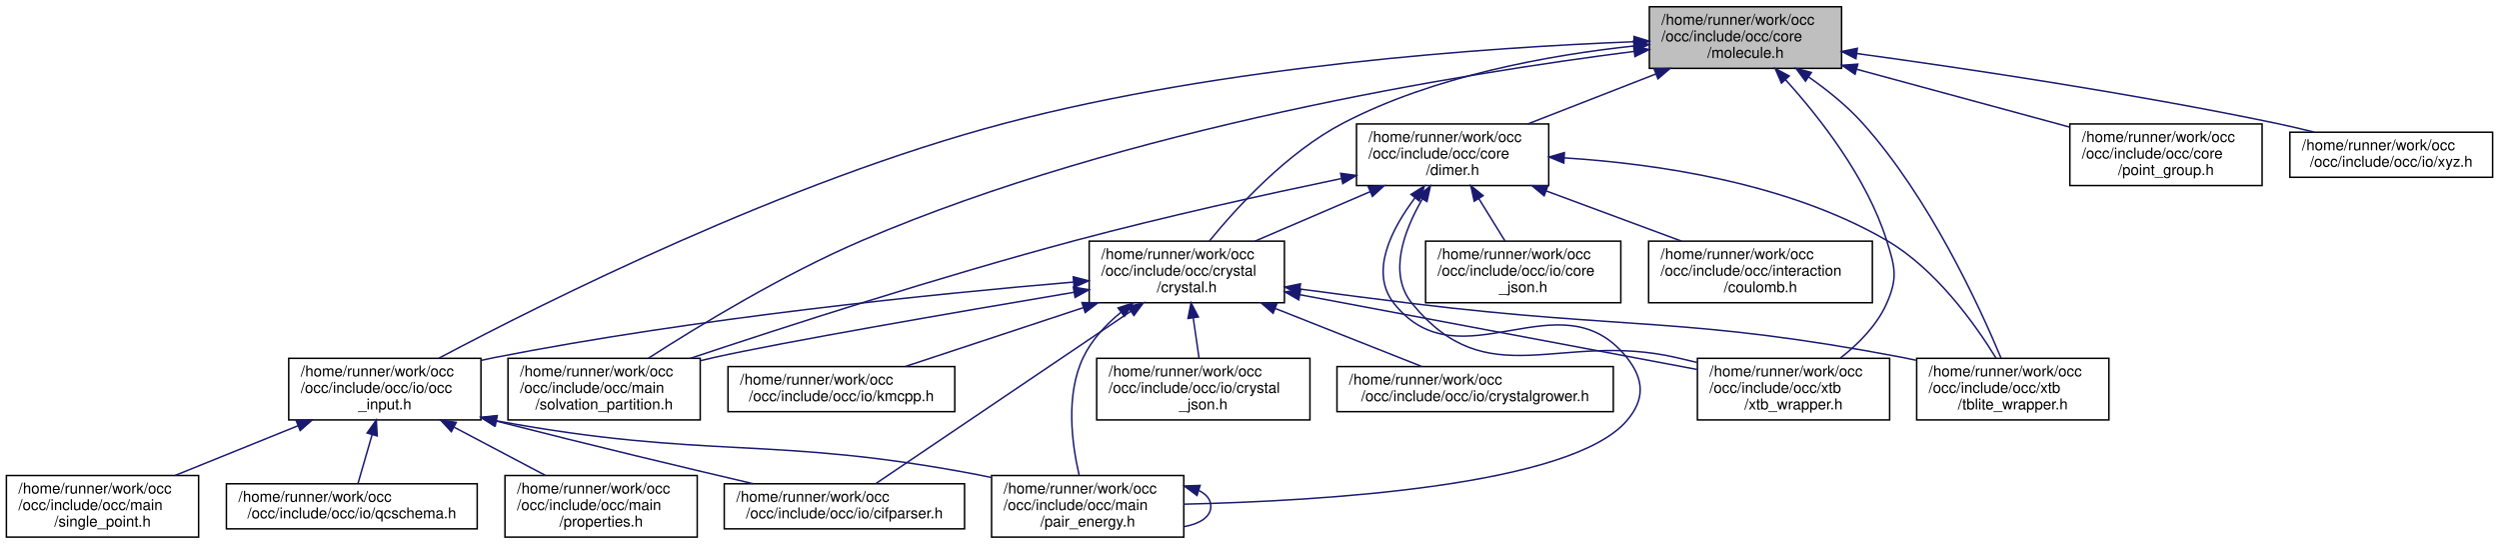
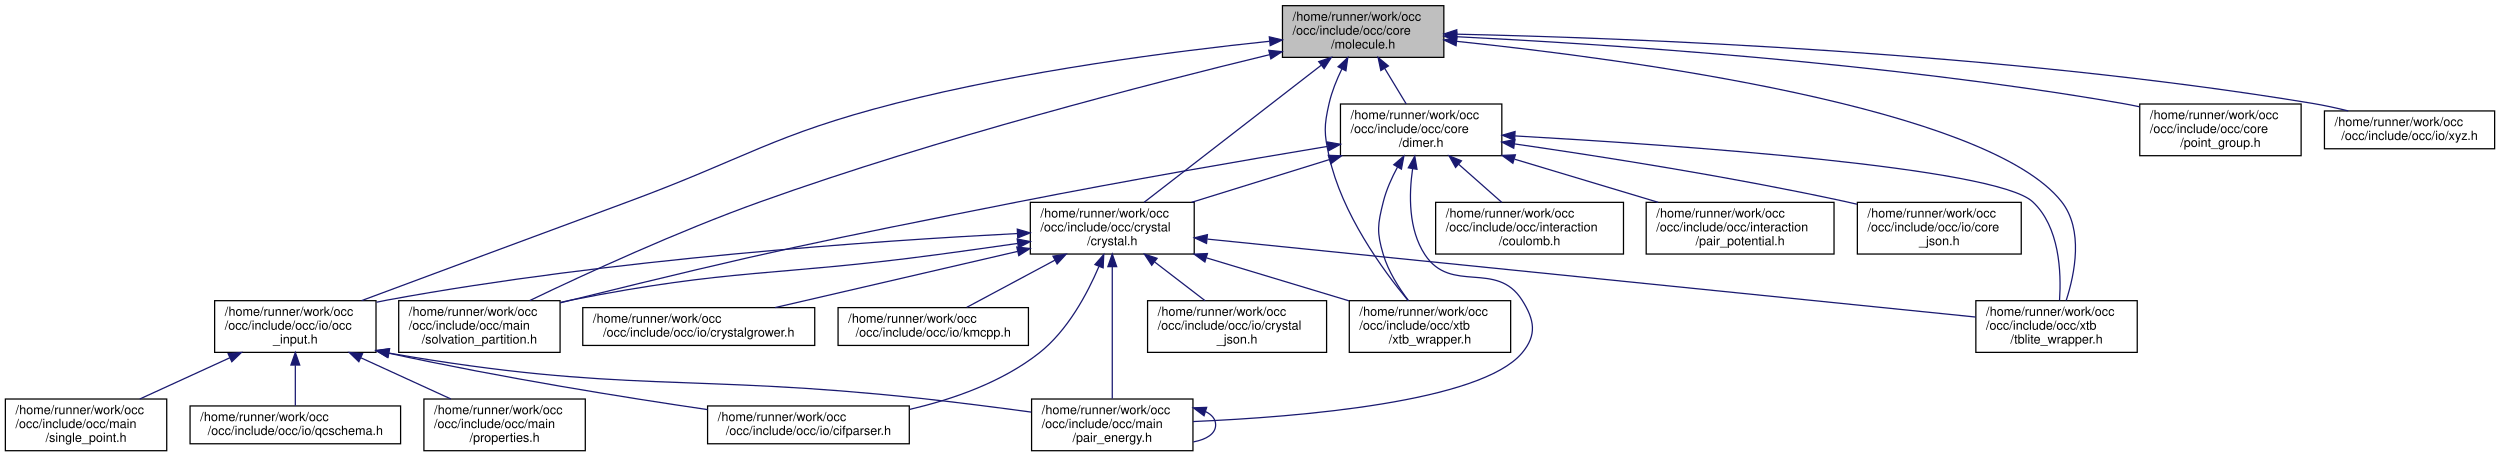
- <svg xmlns="http://www.w3.org/2000/svg" xmlns:xlink="http://www.w3.org/1999/xlink" width="1664pt" height="362pt" viewBox="0.00 0.00 1663.50 362.00">
+ <svg xmlns="http://www.w3.org/2000/svg" xmlns:xlink="http://www.w3.org/1999/xlink" width="1983pt" height="362pt" viewBox="0.00 0.00 1982.50 362.00">
  <g id="graph0" class="graph" transform="scale(1 1) rotate(0) translate(4 358)">
    <g id="node1" class="node">
      <g id="a_node1">
        <a xlink:title=" ">
-           <polygon fill="#bfbfbf" stroke="black" points="1094,-312.5 1094,-353.5 1222,-353.5 1222,-312.5 1094,-312.5" />
-           <text text-anchor="start" x="1102" y="-341.5" font-family="Helvetica,sans-Serif" font-size="10.00">/home/runner/work/occ</text>
-           <text text-anchor="start" x="1102" y="-330.5" font-family="Helvetica,sans-Serif" font-size="10.00">/occ/include/occ/core</text>
-           <text text-anchor="middle" x="1158" y="-319.5" font-family="Helvetica,sans-Serif" font-size="10.00">/molecule.h</text>
+           <polygon fill="#bfbfbf" stroke="black" points="1013,-312.5 1013,-353.5 1141,-353.5 1141,-312.5 1013,-312.5" />
+           <text text-anchor="start" x="1021" y="-341.5" font-family="Helvetica,sans-Serif" font-size="10.00">/home/runner/work/occ</text>
+           <text text-anchor="start" x="1021" y="-330.5" font-family="Helvetica,sans-Serif" font-size="10.00">/occ/include/occ/core</text>
+           <text text-anchor="middle" x="1077" y="-319.5" font-family="Helvetica,sans-Serif" font-size="10.00">/molecule.h</text>
        </a>
      </g>
    </g>
    <g id="node2" class="node">
      <g id="a_node2">
        <a xlink:href="dimer_8h.html" target="_top" xlink:title=" ">
-           <polygon fill="none" stroke="black" points="899,-234.5 899,-275.5 1027,-275.5 1027,-234.5 899,-234.5" />
-           <text text-anchor="start" x="907" y="-263.5" font-family="Helvetica,sans-Serif" font-size="10.00">/home/runner/work/occ</text>
-           <text text-anchor="start" x="907" y="-252.5" font-family="Helvetica,sans-Serif" font-size="10.00">/occ/include/occ/core</text>
-           <text text-anchor="middle" x="963" y="-241.5" font-family="Helvetica,sans-Serif" font-size="10.00">/dimer.h</text>
+           <polygon fill="none" stroke="black" points="1059,-234.5 1059,-275.5 1187,-275.5 1187,-234.5 1059,-234.5" />
+           <text text-anchor="start" x="1067" y="-263.5" font-family="Helvetica,sans-Serif" font-size="10.00">/home/runner/work/occ</text>
+           <text text-anchor="start" x="1067" y="-252.5" font-family="Helvetica,sans-Serif" font-size="10.00">/occ/include/occ/core</text>
+           <text text-anchor="middle" x="1123" y="-241.5" font-family="Helvetica,sans-Serif" font-size="10.00">/dimer.h</text>
        </a>
      </g>
    </g>
    <g id="edge1" class="edge">
-       <path fill="none" stroke="midnightblue" d="M1098.34,-308.75C1071.04,-298.11 1039.06,-285.65 1013.05,-275.51" />
-       <polygon fill="midnightblue" stroke="midnightblue" points="1097.19,-312.06 1107.78,-312.43 1099.74,-305.54 1097.19,-312.06" />
+       <path fill="none" stroke="midnightblue" d="M1094.09,-303.76C1099.79,-294.35 1105.99,-284.1 1111.19,-275.51" />
+       <polygon fill="midnightblue" stroke="midnightblue" points="1091.03,-302.06 1088.85,-312.43 1097.02,-305.69 1091.03,-302.06" />
    </g>
    <g id="node3" class="node">
      <g id="a_node3">
        <a xlink:href="crystal_8h.html" target="_top" xlink:title=" ">
-           <polygon fill="none" stroke="black" points="721,-156.5 721,-197.5 851,-197.5 851,-156.5 721,-156.5" />
-           <text text-anchor="start" x="729" y="-185.5" font-family="Helvetica,sans-Serif" font-size="10.00">/home/runner/work/occ</text>
-           <text text-anchor="start" x="729" y="-174.5" font-family="Helvetica,sans-Serif" font-size="10.00">/occ/include/occ/crystal</text>
-           <text text-anchor="middle" x="786" y="-163.5" font-family="Helvetica,sans-Serif" font-size="10.00">/crystal.h</text>
-         </a>
-       </g>
-     </g>
-     <g id="edge25" class="edge">
-       <path fill="none" stroke="midnightblue" d="M1083.61,-327.38C1027.68,-321.38 950.6,-307.61 890,-276 852.83,-256.61 819.41,-220.11 800.99,-197.54" />
-       <polygon fill="midnightblue" stroke="midnightblue" points="1083.49,-330.88 1093.79,-328.41 1084.2,-323.92 1083.49,-330.88" />
+           <polygon fill="none" stroke="black" points="813,-156.5 813,-197.5 943,-197.5 943,-156.5 813,-156.5" />
+           <text text-anchor="start" x="821" y="-185.5" font-family="Helvetica,sans-Serif" font-size="10.00">/home/runner/work/occ</text>
+           <text text-anchor="start" x="821" y="-174.5" font-family="Helvetica,sans-Serif" font-size="10.00">/occ/include/occ/crystal</text>
+           <text text-anchor="middle" x="878" y="-163.5" font-family="Helvetica,sans-Serif" font-size="10.00">/crystal.h</text>
+         </a>
+       </g>
+     </g>
+     <g id="edge26" class="edge">
+       <path fill="none" stroke="midnightblue" d="M1043.76,-306.28C1004.2,-275.66 939.01,-225.21 903.31,-197.59" />
+       <polygon fill="midnightblue" stroke="midnightblue" points="1041.75,-309.14 1051.8,-312.5 1046.03,-303.61 1041.75,-309.14" />
    </g>
    <g id="node8" class="node">
      <g id="a_node8">
        <a xlink:href="occ__input_8h.html" target="_top" xlink:title=" ">
-           <polygon fill="none" stroke="black" points="188,-78.5 188,-119.5 316,-119.5 316,-78.5 188,-78.5" />
-           <text text-anchor="start" x="196" y="-107.5" font-family="Helvetica,sans-Serif" font-size="10.00">/home/runner/work/occ</text>
-           <text text-anchor="start" x="196" y="-96.5" font-family="Helvetica,sans-Serif" font-size="10.00">/occ/include/occ/io/occ</text>
-           <text text-anchor="middle" x="252" y="-85.5" font-family="Helvetica,sans-Serif" font-size="10.00">_input.h</text>
-         </a>
-       </g>
-     </g>
-     <g id="edge26" class="edge">
-       <path fill="none" stroke="midnightblue" d="M1083.82,-330.24C986.26,-326.41 810.2,-314.31 665,-276 519.36,-237.57 358.26,-156.87 288.03,-119.61" />
-       <polygon fill="midnightblue" stroke="midnightblue" points="1083.76,-333.74 1093.88,-330.61 1084.02,-326.74 1083.76,-333.74" />
+           <polygon fill="none" stroke="black" points="166,-78.5 166,-119.5 294,-119.5 294,-78.5 166,-78.5" />
+           <text text-anchor="start" x="174" y="-107.5" font-family="Helvetica,sans-Serif" font-size="10.00">/home/runner/work/occ</text>
+           <text text-anchor="start" x="174" y="-96.5" font-family="Helvetica,sans-Serif" font-size="10.00">/occ/include/occ/io/occ</text>
+           <text text-anchor="middle" x="230" y="-85.5" font-family="Helvetica,sans-Serif" font-size="10.00">_input.h</text>
+         </a>
+       </g>
+     </g>
+     <g id="edge27" class="edge">
+       <path fill="none" stroke="midnightblue" d="M1002.51,-325.24C926.96,-317.34 807.09,-301.94 706,-276 608.75,-251.05 588.17,-232.8 494,-198 420.63,-170.88 335.85,-139.38 282.58,-119.57" />
+       <polygon fill="midnightblue" stroke="midnightblue" points="1002.56,-328.77 1012.87,-326.31 1003.28,-321.8 1002.56,-328.77" />
    </g>
    <g id="node13" class="node">
      <g id="a_node13">
        <a xlink:href="solvation__partition_8h.html" target="_top" xlink:title=" ">
-           <polygon fill="none" stroke="black" points="334,-78.5 334,-119.5 462,-119.5 462,-78.5 334,-78.5" />
-           <text text-anchor="start" x="342" y="-107.5" font-family="Helvetica,sans-Serif" font-size="10.00">/home/runner/work/occ</text>
-           <text text-anchor="start" x="342" y="-96.5" font-family="Helvetica,sans-Serif" font-size="10.00">/occ/include/occ/main</text>
-           <text text-anchor="middle" x="398" y="-85.5" font-family="Helvetica,sans-Serif" font-size="10.00">/solvation_partition.h</text>
-         </a>
-       </g>
-     </g>
-     <g id="edge28" class="edge">
-       <path fill="none" stroke="midnightblue" d="M1083.85,-323.78C969.69,-309.24 745.68,-273.14 570,-198 517.55,-175.57 460.8,-141.02 427.38,-119.5" />
-       <polygon fill="midnightblue" stroke="midnightblue" points="1083.53,-327.27 1093.89,-325.04 1084.4,-320.33 1083.53,-327.27" />
+           <polygon fill="none" stroke="black" points="312,-78.5 312,-119.5 440,-119.5 440,-78.5 312,-78.5" />
+           <text text-anchor="start" x="320" y="-107.5" font-family="Helvetica,sans-Serif" font-size="10.00">/home/runner/work/occ</text>
+           <text text-anchor="start" x="320" y="-96.5" font-family="Helvetica,sans-Serif" font-size="10.00">/occ/include/occ/main</text>
+           <text text-anchor="middle" x="376" y="-85.5" font-family="Helvetica,sans-Serif" font-size="10.00">/solvation_partition.h</text>
+         </a>
+       </g>
+     </g>
+     <g id="edge29" class="edge">
+       <path fill="none" stroke="midnightblue" d="M1002.92,-314.67C908.09,-291.71 739.29,-248.21 599,-198 533.5,-174.56 460.1,-140.78 416,-119.63" />
+       <polygon fill="midnightblue" stroke="midnightblue" points="1002.16,-318.09 1012.7,-317.03 1003.8,-311.29 1002.16,-318.09" />
    </g>
    <g id="node14" class="node">
      <g id="a_node14">
        <a xlink:href="tblite__wrapper_8h.html" target="_top" xlink:title=" ">
-           <polygon fill="none" stroke="black" points="1272,-78.5 1272,-119.5 1400,-119.5 1400,-78.5 1272,-78.5" />
-           <text text-anchor="start" x="1280" y="-107.5" font-family="Helvetica,sans-Serif" font-size="10.00">/home/runner/work/occ</text>
-           <text text-anchor="start" x="1280" y="-96.5" font-family="Helvetica,sans-Serif" font-size="10.00">/occ/include/occ/xtb</text>
-           <text text-anchor="middle" x="1336" y="-85.5" font-family="Helvetica,sans-Serif" font-size="10.00">/tblite_wrapper.h</text>
-         </a>
-       </g>
-     </g>
-     <g id="edge29" class="edge">
-       <path fill="none" stroke="midnightblue" d="M1200.14,-306.72C1212.61,-297.99 1225.68,-287.48 1236,-276 1280.41,-226.61 1313.75,-154.22 1328.16,-119.71" />
-       <polygon fill="midnightblue" stroke="midnightblue" points="1197.96,-303.96 1191.64,-312.47 1201.89,-309.76 1197.96,-303.96" />
+           <polygon fill="none" stroke="black" points="1563,-78.5 1563,-119.5 1691,-119.5 1691,-78.5 1563,-78.5" />
+           <text text-anchor="start" x="1571" y="-107.5" font-family="Helvetica,sans-Serif" font-size="10.00">/home/runner/work/occ</text>
+           <text text-anchor="start" x="1571" y="-96.5" font-family="Helvetica,sans-Serif" font-size="10.00">/occ/include/occ/xtb</text>
+           <text text-anchor="middle" x="1627" y="-85.5" font-family="Helvetica,sans-Serif" font-size="10.00">/tblite_wrapper.h</text>
+         </a>
+       </g>
+     </g>
+     <g id="edge30" class="edge">
+       <path fill="none" stroke="midnightblue" d="M1151.1,-325.21C1288,-310.97 1572.04,-272.92 1631,-198 1648.48,-175.79 1641.61,-141.18 1634.62,-119.58" />
+       <polygon fill="midnightblue" stroke="midnightblue" points="1150.69,-321.73 1141.1,-326.24 1151.4,-328.7 1150.69,-321.73" />
    </g>
    <g id="node15" class="node">
      <g id="a_node15">
        <a xlink:href="xtb__wrapper_8h.html" target="_top" xlink:title=" ">
-           <polygon fill="none" stroke="black" points="1126,-78.5 1126,-119.5 1254,-119.5 1254,-78.5 1126,-78.5" />
-           <text text-anchor="start" x="1134" y="-107.5" font-family="Helvetica,sans-Serif" font-size="10.00">/home/runner/work/occ</text>
-           <text text-anchor="start" x="1134" y="-96.5" font-family="Helvetica,sans-Serif" font-size="10.00">/occ/include/occ/xtb</text>
-           <text text-anchor="middle" x="1190" y="-85.5" font-family="Helvetica,sans-Serif" font-size="10.00">/xtb_wrapper.h</text>
-         </a>
-       </g>
-     </g>
-     <g id="edge30" class="edge">
-       <path fill="none" stroke="midnightblue" d="M1184.57,-305.04C1207.46,-279.78 1238.82,-239.75 1252,-198 1257.62,-180.2 1259.58,-173.06 1252,-156 1245.52,-141.42 1233.16,-129.03 1221.17,-119.64" />
-       <polygon fill="midnightblue" stroke="midnightblue" points="1181.99,-302.67 1177.77,-312.39 1187.13,-307.43 1181.99,-302.67" />
-     </g>
-     <g id="node18" class="node">
-       <g id="a_node18">
-         <a xlink:href="point__group_8h.html" target="_top" xlink:title=" ">
-           <polygon fill="none" stroke="black" points="1374,-234.5 1374,-275.5 1502,-275.5 1502,-234.5 1374,-234.5" />
-           <text text-anchor="start" x="1382" y="-263.5" font-family="Helvetica,sans-Serif" font-size="10.00">/home/runner/work/occ</text>
-           <text text-anchor="start" x="1382" y="-252.5" font-family="Helvetica,sans-Serif" font-size="10.00">/occ/include/occ/core</text>
-           <text text-anchor="middle" x="1438" y="-241.5" font-family="Helvetica,sans-Serif" font-size="10.00">/point_group.h</text>
-         </a>
-       </g>
-     </g>
-     <g id="edge24" class="edge">
-       <path fill="none" stroke="midnightblue" d="M1232.02,-311.91C1276.05,-299.96 1331.36,-284.95 1373.58,-273.49" />
-       <polygon fill="midnightblue" stroke="midnightblue" points="1230.97,-308.57 1222.24,-314.56 1232.81,-315.32 1230.97,-308.57" />
+           <polygon fill="none" stroke="black" points="1066,-78.5 1066,-119.5 1194,-119.5 1194,-78.5 1066,-78.5" />
+           <text text-anchor="start" x="1074" y="-107.5" font-family="Helvetica,sans-Serif" font-size="10.00">/home/runner/work/occ</text>
+           <text text-anchor="start" x="1074" y="-96.5" font-family="Helvetica,sans-Serif" font-size="10.00">/occ/include/occ/xtb</text>
+           <text text-anchor="middle" x="1130" y="-85.5" font-family="Helvetica,sans-Serif" font-size="10.00">/xtb_wrapper.h</text>
+         </a>
+       </g>
+     </g>
+     <g id="edge31" class="edge">
+       <path fill="none" stroke="midnightblue" d="M1060.1,-303.24C1055.96,-294.75 1052.11,-285.25 1050,-276 1045.84,-257.8 1046,-252.23 1050,-234 1059.94,-188.75 1092.29,-144.16 1112.69,-119.54" />
+       <polygon fill="midnightblue" stroke="midnightblue" points="1057.1,-305.07 1064.82,-312.33 1063.32,-301.84 1057.1,-305.07" />
    </g>
    <g id="node19" class="node">
      <g id="a_node19">
+         <a xlink:href="point__group_8h.html" target="_top" xlink:title=" ">
+           <polygon fill="none" stroke="black" points="1693,-234.5 1693,-275.5 1821,-275.5 1821,-234.5 1693,-234.5" />
+           <text text-anchor="start" x="1701" y="-263.5" font-family="Helvetica,sans-Serif" font-size="10.00">/home/runner/work/occ</text>
+           <text text-anchor="start" x="1701" y="-252.5" font-family="Helvetica,sans-Serif" font-size="10.00">/occ/include/occ/core</text>
+           <text text-anchor="middle" x="1757" y="-241.5" font-family="Helvetica,sans-Serif" font-size="10.00">/point_group.h</text>
+         </a>
+       </g>
+     </g>
+     <g id="edge25" class="edge">
+       <path fill="none" stroke="midnightblue" d="M1151.17,-328.88C1265.3,-323.23 1490.52,-308.72 1679,-276 1683.55,-275.21 1688.21,-274.29 1692.9,-273.29" />
+       <polygon fill="midnightblue" stroke="midnightblue" points="1150.97,-325.39 1141.15,-329.37 1151.31,-332.38 1150.97,-325.39" />
+     </g>
+     <g id="node20" class="node">
+       <g id="a_node20">
        <a xlink:href="xyz_8h.html" target="_top" xlink:title=" ">
-           <polygon fill="none" stroke="black" points="1520.5,-240 1520.5,-270 1655.5,-270 1655.5,-240 1520.5,-240" />
-           <text text-anchor="start" x="1528.5" y="-258" font-family="Helvetica,sans-Serif" font-size="10.00">/home/runner/work/occ</text>
-           <text text-anchor="middle" x="1588" y="-247" font-family="Helvetica,sans-Serif" font-size="10.00">/occ/include/occ/io/xyz.h</text>
-         </a>
-       </g>
-     </g>
-     <g id="edge27" class="edge">
-       <path fill="none" stroke="midnightblue" d="M1232.39,-322.33C1304.1,-312.51 1415.47,-295.93 1511,-276 1519.38,-274.25 1528.22,-272.18 1536.8,-270.04" />
-       <polygon fill="midnightblue" stroke="midnightblue" points="1231.55,-318.91 1222.11,-323.73 1232.49,-325.85 1231.55,-318.91" />
+           <polygon fill="none" stroke="black" points="1839.5,-240 1839.5,-270 1974.5,-270 1974.5,-240 1839.5,-240" />
+           <text text-anchor="start" x="1847.5" y="-258" font-family="Helvetica,sans-Serif" font-size="10.00">/home/runner/work/occ</text>
+           <text text-anchor="middle" x="1907" y="-247" font-family="Helvetica,sans-Serif" font-size="10.00">/occ/include/occ/io/xyz.h</text>
+         </a>
+       </g>
+     </g>
+     <g id="edge28" class="edge">
+       <path fill="none" stroke="midnightblue" d="M1151.46,-330.89C1287.23,-327.89 1583.74,-316.8 1830,-276 1839.27,-274.46 1849.04,-272.33 1858.4,-270.03" />
+       <polygon fill="midnightblue" stroke="midnightblue" points="1151.1,-327.4 1141.18,-331.11 1151.25,-334.39 1151.1,-327.4" />
    </g>
    <g id="edge2" class="edge">
-       <path fill="none" stroke="midnightblue" d="M908.2,-230.47C883.56,-219.89 854.84,-207.56 831.43,-197.51" />
-       <polygon fill="midnightblue" stroke="midnightblue" points="906.85,-233.7 917.42,-234.43 909.61,-227.27 906.85,-233.7" />
+       <path fill="none" stroke="midnightblue" d="M1050.28,-231.44C1015.51,-220.66 974.28,-207.87 940.88,-197.51" />
+       <polygon fill="midnightblue" stroke="midnightblue" points="1049.32,-234.81 1059.91,-234.43 1051.39,-228.12 1049.32,-234.81" />
    </g>
    <g id="node10" class="node">
      <g id="a_node10">
        <a xlink:href="pair__energy_8h.html" target="_top" xlink:title=" ">
-           <polygon fill="none" stroke="black" points="656,-0.5 656,-41.5 784,-41.5 784,-0.5 656,-0.5" />
-           <text text-anchor="start" x="664" y="-29.5" font-family="Helvetica,sans-Serif" font-size="10.00">/home/runner/work/occ</text>
-           <text text-anchor="start" x="664" y="-18.5" font-family="Helvetica,sans-Serif" font-size="10.00">/occ/include/occ/main</text>
-           <text text-anchor="middle" x="720" y="-7.5" font-family="Helvetica,sans-Serif" font-size="10.00">/pair_energy.h</text>
-         </a>
-       </g>
-     </g>
-     <g id="edge20" class="edge">
-       <path fill="none" stroke="midnightblue" d="M937.98,-226.34C922.15,-205.38 907.51,-176.76 924,-156 967.99,-100.62 1035.01,-175.38 1079,-120 1090.61,-105.38 1091.14,-92.18 1079,-78 1041.77,-34.51 876.88,-24.54 784.06,-22.42" />
-       <polygon fill="midnightblue" stroke="midnightblue" points="935.3,-228.6 944.27,-234.24 940.78,-224.24 935.3,-228.6" />
+           <polygon fill="none" stroke="black" points="814,-0.5 814,-41.5 942,-41.5 942,-0.5 814,-0.5" />
+           <text text-anchor="start" x="822" y="-29.5" font-family="Helvetica,sans-Serif" font-size="10.00">/home/runner/work/occ</text>
+           <text text-anchor="start" x="822" y="-18.5" font-family="Helvetica,sans-Serif" font-size="10.00">/occ/include/occ/main</text>
+           <text text-anchor="middle" x="878" y="-7.5" font-family="Helvetica,sans-Serif" font-size="10.00">/pair_energy.h</text>
+         </a>
+       </g>
    </g>
    <g id="edge21" class="edge">
-       <path fill="none" stroke="midnightblue" d="M889.14,-239.21C838.93,-228.74 771.14,-213.8 712,-198 621.52,-173.83 518.1,-140.41 455.45,-119.51" />
-       <polygon fill="midnightblue" stroke="midnightblue" points="888.44,-242.63 898.94,-241.24 889.86,-235.78 888.44,-242.63" />
+       <path fill="none" stroke="midnightblue" d="M1116.24,-224.26C1113.23,-203.47 1112.87,-175.95 1126,-156 1146.77,-124.44 1182.72,-151.87 1203,-120 1213.02,-104.25 1215.03,-92.28 1203,-78 1170.31,-39.19 1027.08,-27.28 942.06,-23.62" />
+       <polygon fill="midnightblue" stroke="midnightblue" points="1112.8,-224.9 1117.94,-234.16 1119.7,-223.71 1112.8,-224.9" />
    </g>
    <g id="edge22" class="edge">
-       <path fill="none" stroke="midnightblue" d="M1037.23,-252.93C1098.57,-249.05 1185.98,-236.4 1252,-198 1284.74,-178.96 1310.86,-142.35 1324.83,-119.67" />
-       <polygon fill="midnightblue" stroke="midnightblue" points="1037.02,-249.43 1027.23,-253.5 1037.42,-256.42 1037.02,-249.43" />
+       <path fill="none" stroke="midnightblue" d="M1048.88,-241.91C984.12,-231.12 887.65,-214.52 804,-198 645.52,-166.69 605.84,-158.69 449,-120 446.07,-119.28 443.07,-118.52 440.05,-117.75" />
+       <polygon fill="midnightblue" stroke="midnightblue" points="1048.56,-245.4 1059,-243.59 1049.71,-238.49 1048.56,-245.4" />
    </g>
    <g id="edge23" class="edge">
-       <path fill="none" stroke="midnightblue" d="M942.89,-225.61C930.54,-204.38 919.89,-175.74 936,-156 986.48,-94.14 1034.2,-137.92 1112,-120 1116.5,-118.96 1121.13,-117.86 1125.79,-116.73" />
-       <polygon fill="midnightblue" stroke="midnightblue" points="939.97,-227.55 948.21,-234.21 945.92,-223.86 939.97,-227.55" />
+       <path fill="none" stroke="midnightblue" d="M1197.49,-250.19C1325.99,-242.93 1578.48,-225.34 1608,-198 1629.36,-178.22 1630.87,-142.19 1629.38,-119.77" />
+       <polygon fill="midnightblue" stroke="midnightblue" points="1197.11,-246.71 1187.33,-250.76 1197.5,-253.7 1197.11,-246.71" />
+     </g>
+     <g id="edge24" class="edge">
+       <path fill="none" stroke="midnightblue" d="M1104.27,-225.5C1099.66,-217 1095.37,-207.43 1093,-198 1088.46,-179.89 1087.63,-173.88 1093,-156 1096.99,-142.72 1105.27,-129.69 1112.98,-119.54" />
+       <polygon fill="midnightblue" stroke="midnightblue" points="1101.29,-227.34 1109.32,-234.25 1107.35,-223.84 1101.29,-227.34" />
    </g>
    <g id="node16" class="node">
      <g id="a_node16">
        <a xlink:href="coulomb_8h.html" target="_top" xlink:title=" ">
-           <polygon fill="none" stroke="black" points="1093.5,-156.5 1093.5,-197.5 1242.5,-197.5 1242.5,-156.5 1093.5,-156.5" />
-           <text text-anchor="start" x="1101.5" y="-185.5" font-family="Helvetica,sans-Serif" font-size="10.00">/home/runner/work/occ</text>
-           <text text-anchor="start" x="1101.5" y="-174.5" font-family="Helvetica,sans-Serif" font-size="10.00">/occ/include/occ/interaction</text>
-           <text text-anchor="middle" x="1168" y="-163.5" font-family="Helvetica,sans-Serif" font-size="10.00">/coulomb.h</text>
+           <polygon fill="none" stroke="black" points="1134.5,-156.5 1134.5,-197.5 1283.5,-197.5 1283.5,-156.5 1134.5,-156.5" />
+           <text text-anchor="start" x="1142.5" y="-185.5" font-family="Helvetica,sans-Serif" font-size="10.00">/home/runner/work/occ</text>
+           <text text-anchor="start" x="1142.5" y="-174.5" font-family="Helvetica,sans-Serif" font-size="10.00">/occ/include/occ/interaction</text>
+           <text text-anchor="middle" x="1209" y="-163.5" font-family="Helvetica,sans-Serif" font-size="10.00">/coulomb.h</text>
        </a>
      </g>
    </g>
    <g id="edge18" class="edge">
-       <path fill="none" stroke="midnightblue" d="M1025.34,-230.89C1054.12,-220.22 1087.91,-207.69 1115.39,-197.51" />
-       <polygon fill="midnightblue" stroke="midnightblue" points="1023.95,-227.67 1015.79,-234.43 1026.39,-234.23 1023.95,-227.67" />
+       <path fill="none" stroke="midnightblue" d="M1152.67,-227.78C1163.91,-217.84 1176.51,-206.72 1186.93,-197.51" />
+       <polygon fill="midnightblue" stroke="midnightblue" points="1150.32,-225.18 1145.15,-234.43 1154.96,-230.43 1150.32,-225.18" />
    </g>
    <g id="node17" class="node">
      <g id="a_node17">
+         <a xlink:href="pair__potential_8h.html" target="_top" xlink:title=" ">
+           <polygon fill="none" stroke="black" points="1301.5,-156.5 1301.5,-197.5 1450.5,-197.5 1450.5,-156.5 1301.5,-156.5" />
+           <text text-anchor="start" x="1309.5" y="-185.5" font-family="Helvetica,sans-Serif" font-size="10.00">/home/runner/work/occ</text>
+           <text text-anchor="start" x="1309.5" y="-174.5" font-family="Helvetica,sans-Serif" font-size="10.00">/occ/include/occ/interaction</text>
+           <text text-anchor="middle" x="1376" y="-163.5" font-family="Helvetica,sans-Serif" font-size="10.00">/pair_potential.h</text>
+         </a>
+       </g>
+     </g>
+     <g id="edge19" class="edge">
+       <path fill="none" stroke="midnightblue" d="M1197.15,-231.72C1233.24,-220.88 1276.23,-207.97 1311.02,-197.52" />
+       <polygon fill="midnightblue" stroke="midnightblue" points="1195.74,-228.49 1187.17,-234.72 1197.75,-235.2 1195.74,-228.49" />
+     </g>
+     <g id="node18" class="node">
+       <g id="a_node18">
        <a xlink:href="core__json_8h.html" target="_top" xlink:title=" ">
-           <polygon fill="none" stroke="black" points="945,-156.5 945,-197.5 1075,-197.5 1075,-156.5 945,-156.5" />
-           <text text-anchor="start" x="953" y="-185.5" font-family="Helvetica,sans-Serif" font-size="10.00">/home/runner/work/occ</text>
-           <text text-anchor="start" x="953" y="-174.5" font-family="Helvetica,sans-Serif" font-size="10.00">/occ/include/occ/io/core</text>
-           <text text-anchor="middle" x="1010" y="-163.5" font-family="Helvetica,sans-Serif" font-size="10.00">_json.h</text>
-         </a>
-       </g>
-     </g>
-     <g id="edge19" class="edge">
-       <path fill="none" stroke="midnightblue" d="M980.47,-225.76C986.28,-216.35 992.62,-206.1 997.94,-197.51" />
-       <polygon fill="midnightblue" stroke="midnightblue" points="977.39,-224.08 975.1,-234.43 983.34,-227.76 977.39,-224.08" />
+           <polygon fill="none" stroke="black" points="1469,-156.5 1469,-197.5 1599,-197.5 1599,-156.5 1469,-156.5" />
+           <text text-anchor="start" x="1477" y="-185.5" font-family="Helvetica,sans-Serif" font-size="10.00">/home/runner/work/occ</text>
+           <text text-anchor="start" x="1477" y="-174.5" font-family="Helvetica,sans-Serif" font-size="10.00">/occ/include/occ/io/core</text>
+           <text text-anchor="middle" x="1534" y="-163.5" font-family="Helvetica,sans-Serif" font-size="10.00">_json.h</text>
+         </a>
+       </g>
+     </g>
+     <g id="edge20" class="edge">
+       <path fill="none" stroke="midnightblue" d="M1197.29,-243.82C1265.85,-233.91 1370.29,-217.53 1460,-198 1462.86,-197.38 1465.78,-196.71 1468.72,-196.02" />
+       <polygon fill="midnightblue" stroke="midnightblue" points="1196.43,-240.41 1187.02,-245.29 1197.42,-247.34 1196.43,-240.41" />
    </g>
    <g id="node4" class="node">
      <g id="a_node4">
        <a xlink:href="cifparser_8h.html" target="_top" xlink:title=" ">
-           <polygon fill="none" stroke="black" points="478,-6 478,-36 638,-36 638,-6 478,-6" />
-           <text text-anchor="start" x="486" y="-24" font-family="Helvetica,sans-Serif" font-size="10.00">/home/runner/work/occ</text>
-           <text text-anchor="middle" x="558" y="-13" font-family="Helvetica,sans-Serif" font-size="10.00">/occ/include/occ/io/cifparser.h</text>
+           <polygon fill="none" stroke="black" points="557,-6 557,-36 717,-36 717,-6 557,-6" />
+           <text text-anchor="start" x="565" y="-24" font-family="Helvetica,sans-Serif" font-size="10.00">/home/runner/work/occ</text>
+           <text text-anchor="middle" x="637" y="-13" font-family="Helvetica,sans-Serif" font-size="10.00">/occ/include/occ/io/cifparser.h</text>
        </a>
      </g>
    </g>
    <g id="edge3" class="edge">
-       <path fill="none" stroke="midnightblue" d="M748.8,-150.87C700.39,-118.18 617.47,-62.17 578.88,-36.11" />
-       <polygon fill="midnightblue" stroke="midnightblue" points="746.88,-153.8 757.12,-156.5 750.8,-148 746.88,-153.8" />
+       <path fill="none" stroke="midnightblue" d="M867.42,-146.62C858.11,-124.74 842.5,-95.71 820,-78 790.63,-54.89 751.73,-41.27 717.35,-33.27" />
+       <polygon fill="midnightblue" stroke="midnightblue" points="864.26,-148.15 871.25,-156.1 870.75,-145.52 864.26,-148.15" />
    </g>
    <g id="node5" class="node">
      <g id="a_node5">
        <a xlink:href="crystal__json_8h.html" target="_top" xlink:title=" ">
-           <polygon fill="none" stroke="black" points="726,-78.5 726,-119.5 868,-119.5 868,-78.5 726,-78.5" />
-           <text text-anchor="start" x="734" y="-107.5" font-family="Helvetica,sans-Serif" font-size="10.00">/home/runner/work/occ</text>
-           <text text-anchor="start" x="734" y="-96.5" font-family="Helvetica,sans-Serif" font-size="10.00">/occ/include/occ/io/crystal</text>
-           <text text-anchor="middle" x="797" y="-85.5" font-family="Helvetica,sans-Serif" font-size="10.00">_json.h</text>
+           <polygon fill="none" stroke="black" points="906,-78.5 906,-119.5 1048,-119.5 1048,-78.5 906,-78.5" />
+           <text text-anchor="start" x="914" y="-107.5" font-family="Helvetica,sans-Serif" font-size="10.00">/home/runner/work/occ</text>
+           <text text-anchor="start" x="914" y="-96.5" font-family="Helvetica,sans-Serif" font-size="10.00">/occ/include/occ/io/crystal</text>
+           <text text-anchor="middle" x="977" y="-85.5" font-family="Helvetica,sans-Serif" font-size="10.00">_json.h</text>
        </a>
      </g>
    </g>
    <g id="edge4" class="edge">
-       <path fill="none" stroke="midnightblue" d="M790.3,-146.3C791.6,-137.3 793,-127.65 794.18,-119.51" />
-       <polygon fill="midnightblue" stroke="midnightblue" points="786.8,-146.03 788.83,-156.43 793.73,-147.03 786.8,-146.03" />
+       <path fill="none" stroke="midnightblue" d="M911.78,-150.06C924.82,-140.06 939.48,-128.8 951.59,-119.51" />
+       <polygon fill="midnightblue" stroke="midnightblue" points="909.3,-147.56 903.49,-156.43 913.56,-153.11 909.3,-147.56" />
    </g>
    <g id="node6" class="node">
      <g id="a_node6">
        <a xlink:href="crystalgrower_8h.html" target="_top" xlink:title=" ">
-           <polygon fill="none" stroke="black" points="886,-84 886,-114 1070,-114 1070,-84 886,-84" />
-           <text text-anchor="start" x="894" y="-102" font-family="Helvetica,sans-Serif" font-size="10.00">/home/runner/work/occ</text>
-           <text text-anchor="middle" x="978" y="-91" font-family="Helvetica,sans-Serif" font-size="10.00">/occ/include/occ/io/crystalgrower.h</text>
+           <polygon fill="none" stroke="black" points="458,-84 458,-114 642,-114 642,-84 458,-84" />
+           <text text-anchor="start" x="466" y="-102" font-family="Helvetica,sans-Serif" font-size="10.00">/home/runner/work/occ</text>
+           <text text-anchor="middle" x="550" y="-91" font-family="Helvetica,sans-Serif" font-size="10.00">/occ/include/occ/io/crystalgrower.h</text>
        </a>
      </g>
    </g>
    <g id="edge5" class="edge">
-       <path fill="none" stroke="midnightblue" d="M845.09,-152.61C876.91,-140.02 915.1,-124.9 942.36,-114.11" />
-       <polygon fill="midnightblue" stroke="midnightblue" points="843.45,-149.49 835.44,-156.43 846.03,-156 843.45,-149.49" />
+       <path fill="none" stroke="midnightblue" d="M802.92,-158.6C744.64,-145.1 664.9,-126.62 610.64,-114.05" />
+       <polygon fill="midnightblue" stroke="midnightblue" points="802.27,-162.05 812.81,-160.89 803.85,-155.23 802.27,-162.05" />
    </g>
    <g id="node7" class="node">
      <g id="a_node7">
        <a xlink:href="kmcpp_8h.html" target="_top" xlink:title=" ">
-           <polygon fill="none" stroke="black" points="480.5,-84 480.5,-114 631.5,-114 631.5,-84 480.5,-84" />
-           <text text-anchor="start" x="488.5" y="-102" font-family="Helvetica,sans-Serif" font-size="10.00">/home/runner/work/occ</text>
-           <text text-anchor="middle" x="556" y="-91" font-family="Helvetica,sans-Serif" font-size="10.00">/occ/include/occ/io/kmcpp.h</text>
+           <polygon fill="none" stroke="black" points="660.5,-84 660.5,-114 811.5,-114 811.5,-84 660.5,-84" />
+           <text text-anchor="start" x="668.5" y="-102" font-family="Helvetica,sans-Serif" font-size="10.00">/home/runner/work/occ</text>
+           <text text-anchor="middle" x="736" y="-91" font-family="Helvetica,sans-Serif" font-size="10.00">/occ/include/occ/io/kmcpp.h</text>
        </a>
      </g>
    </g>
    <g id="edge6" class="edge">
-       <path fill="none" stroke="midnightblue" d="M717.17,-153.26C678.68,-140.54 631.91,-125.08 598.69,-114.11" />
-       <polygon fill="midnightblue" stroke="midnightblue" points="716.18,-156.61 726.77,-156.43 718.37,-149.97 716.18,-156.61" />
+       <path fill="none" stroke="midnightblue" d="M832.49,-151.64C809.42,-139.3 782.21,-124.73 762.58,-114.23" />
+       <polygon fill="midnightblue" stroke="midnightblue" points="830.96,-154.8 841.43,-156.43 834.27,-148.62 830.96,-154.8" />
    </g>
    <g id="edge7" class="edge">
-       <path fill="none" stroke="midnightblue" d="M710.61,-170.26C618.88,-162.48 459.58,-146.46 325,-120 322.16,-119.44 319.28,-118.83 316.37,-118.18" />
-       <polygon fill="midnightblue" stroke="midnightblue" points="710.38,-173.75 720.63,-171.1 710.96,-166.77 710.38,-173.75" />
+       <path fill="none" stroke="midnightblue" d="M802.79,-172.76C692.42,-167.09 480.43,-152.7 303,-120 300.16,-119.48 297.26,-118.89 294.35,-118.27" />
+       <polygon fill="midnightblue" stroke="midnightblue" points="802.66,-176.26 812.82,-173.27 803.01,-169.27 802.66,-176.26" />
    </g>
    <g id="edge14" class="edge">
-       <path fill="none" stroke="midnightblue" d="M742.11,-150.1C732.01,-141.85 722.6,-131.76 717,-120 705.14,-95.1 709.49,-62.47 714.29,-41.87" />
-       <polygon fill="midnightblue" stroke="midnightblue" points="740.22,-153.06 750.3,-156.32 744.45,-147.48 740.22,-153.06" />
+       <path fill="none" stroke="midnightblue" d="M878,-146.36C878,-115.61 878,-68.36 878,-41.83" />
+       <polygon fill="midnightblue" stroke="midnightblue" points="874.5,-146.5 878,-156.5 881.5,-146.5 874.5,-146.5" />
    </g>
    <g id="edge15" class="edge">
-       <path fill="none" stroke="midnightblue" d="M710.6,-163.41C632.4,-150.21 515.47,-130.02 471,-120 468.05,-119.34 465.04,-118.63 462.01,-117.89" />
-       <polygon fill="midnightblue" stroke="midnightblue" points="710.44,-166.94 720.88,-165.15 711.61,-160.03 710.44,-166.94" />
+       <path fill="none" stroke="midnightblue" d="M802.97,-164.93C782.25,-161.95 759.77,-158.78 739,-156 610.27,-138.75 576.41,-145.22 449,-120 446.16,-119.44 443.28,-118.83 440.37,-118.17" />
+       <polygon fill="midnightblue" stroke="midnightblue" points="802.58,-168.41 812.98,-166.38 803.58,-161.48 802.58,-168.41" />
    </g>
    <g id="edge16" class="edge">
-       <path fill="none" stroke="midnightblue" d="M861.35,-165.61C885.21,-162.41 911.7,-158.96 936,-156 1081.14,-138.34 1119.38,-147.4 1263,-120 1265.84,-119.46 1268.73,-118.86 1271.64,-118.22" />
-       <polygon fill="midnightblue" stroke="midnightblue" points="860.75,-162.16 851.3,-166.96 861.68,-169.1 860.75,-162.16" />
+       <path fill="none" stroke="midnightblue" d="M953.46,-168.34C1100.91,-153.38 1424.87,-120.51 1562.79,-106.52" />
+       <polygon fill="midnightblue" stroke="midnightblue" points="952.75,-164.9 943.16,-169.39 953.46,-171.86 952.75,-164.9" />
    </g>
    <g id="edge17" class="edge">
-       <path fill="none" stroke="midnightblue" d="M861.36,-161.82C937.49,-147.5 1053.84,-125.61 1125.74,-112.09" />
-       <polygon fill="midnightblue" stroke="midnightblue" points="860.54,-158.42 851.36,-163.7 861.83,-165.3 860.54,-158.42" />
+       <path fill="none" stroke="midnightblue" d="M952.84,-153.43C988.75,-142.6 1031.34,-129.75 1065.76,-119.37" />
+       <polygon fill="midnightblue" stroke="midnightblue" points="951.46,-150.19 942.9,-156.43 953.48,-156.89 951.46,-150.19" />
    </g>
    <g id="edge8" class="edge">
-       <path fill="none" stroke="midnightblue" d="M325.9,-77.8C389.69,-61.49 452.25,-46.58 497.04,-36.1" />
-       <polygon fill="midnightblue" stroke="midnightblue" points="324.88,-74.45 316.06,-80.33 326.62,-81.23 324.88,-74.45" />
+       <path fill="none" stroke="midnightblue" d="M303.77,-77.93C395.92,-57.95 491.32,-42.73 556.93,-33.1" />
+       <polygon fill="midnightblue" stroke="midnightblue" points="303.02,-74.51 294,-80.07 304.52,-81.35 303.02,-74.51" />
    </g>
    <g id="node9" class="node">
      <g id="a_node9">
        <a xlink:href="qcschema_8h.html" target="_top" xlink:title=" ">
          <polygon fill="none" stroke="black" points="146.5,-6 146.5,-36 313.5,-36 313.5,-6 146.5,-6" />
          <text text-anchor="start" x="154.5" y="-24" font-family="Helvetica,sans-Serif" font-size="10.00">/home/runner/work/occ</text>
          <text text-anchor="middle" x="230" y="-13" font-family="Helvetica,sans-Serif" font-size="10.00">/occ/include/occ/io/qcschema.h</text>
        </a>
      </g>
    </g>
    <g id="edge9" class="edge">
-       <path fill="none" stroke="midnightblue" d="M243.5,-68.62C240.28,-57.5 236.76,-45.34 234.12,-36.23" />
-       <polygon fill="midnightblue" stroke="midnightblue" points="240.19,-69.8 246.33,-78.43 246.92,-67.85 240.19,-69.8" />
+       <path fill="none" stroke="midnightblue" d="M230,-68.28C230,-57.25 230,-45.25 230,-36.23" />
+       <polygon fill="midnightblue" stroke="midnightblue" points="226.5,-68.43 230,-78.43 233.5,-68.43 226.5,-68.43" />
    </g>
    <g id="edge10" class="edge">
-       <path fill="none" stroke="midnightblue" d="M326.31,-77.91C468.24,-51.69 508.75,-68.5 647,-42 649.84,-41.46 652.73,-40.86 655.64,-40.22" />
-       <polygon fill="midnightblue" stroke="midnightblue" points="325.54,-74.49 316.36,-79.78 326.83,-81.37 325.54,-74.49" />
+       <path fill="none" stroke="midnightblue" d="M304.46,-77.9C490.55,-45.53 541.71,-61.96 726,-42 754.84,-38.88 786.68,-34.79 813.73,-31.12" />
+       <polygon fill="midnightblue" stroke="midnightblue" points="303.58,-74.5 294.34,-79.69 304.8,-81.4 303.58,-74.5" />
    </g>
    <g id="node11" class="node">
      <g id="a_node11">
        <a xlink:href="properties_8h.html" target="_top" xlink:title=" ">
          <polygon fill="none" stroke="black" points="332,-0.5 332,-41.5 460,-41.5 460,-0.5 332,-0.5" />
          <text text-anchor="start" x="340" y="-29.5" font-family="Helvetica,sans-Serif" font-size="10.00">/home/runner/work/occ</text>
          <text text-anchor="start" x="340" y="-18.5" font-family="Helvetica,sans-Serif" font-size="10.00">/occ/include/occ/main</text>
          <text text-anchor="middle" x="396" y="-7.5" font-family="Helvetica,sans-Serif" font-size="10.00">/properties.h</text>
        </a>
      </g>
    </g>
    <g id="edge12" class="edge">
-       <path fill="none" stroke="midnightblue" d="M298.18,-73.63C317.86,-63.24 340.5,-51.29 359.04,-41.51" />
-       <polygon fill="midnightblue" stroke="midnightblue" points="296.29,-70.67 289.08,-78.43 299.56,-76.86 296.29,-70.67" />
+       <path fill="none" stroke="midnightblue" d="M282.01,-74.19C304.97,-63.67 331.63,-51.47 353.4,-41.51" />
+       <polygon fill="midnightblue" stroke="midnightblue" points="280.38,-71.08 272.75,-78.43 283.3,-77.45 280.38,-71.08" />
    </g>
    <g id="node12" class="node">
      <g id="a_node12">
        <a xlink:href="single__point_8h.html" target="_top" xlink:title=" ">
          <polygon fill="none" stroke="black" points="0,-0.5 0,-41.5 128,-41.5 128,-0.5 0,-0.5" />
          <text text-anchor="start" x="8" y="-29.5" font-family="Helvetica,sans-Serif" font-size="10.00">/home/runner/work/occ</text>
          <text text-anchor="start" x="8" y="-18.5" font-family="Helvetica,sans-Serif" font-size="10.00">/occ/include/occ/main</text>
          <text text-anchor="middle" x="64" y="-7.5" font-family="Helvetica,sans-Serif" font-size="10.00">/single_point.h</text>
        </a>
      </g>
    </g>
    <g id="edge13" class="edge">
-       <path fill="none" stroke="midnightblue" d="M194.14,-74.61C167.9,-64 137.22,-51.6 112.25,-41.51" />
-       <polygon fill="midnightblue" stroke="midnightblue" points="193,-77.93 203.59,-78.43 195.63,-71.44 193,-77.93" />
+       <path fill="none" stroke="midnightblue" d="M177.99,-74.19C155.03,-63.67 128.37,-51.47 106.6,-41.51" />
+       <polygon fill="midnightblue" stroke="midnightblue" points="176.7,-77.45 187.25,-78.43 179.62,-71.08 176.7,-77.45" />
    </g>
    <g id="edge11" class="edge">
-       <path fill="none" stroke="midnightblue" d="M794.15,-31.45C799.04,-29.02 802,-25.54 802,-21 802,-13.92 794.79,-9.41 784.29,-7.47" />
-       <polygon fill="midnightblue" stroke="midnightblue" points="792.79,-28.21 784.29,-34.53 794.88,-34.89 792.79,-28.21" />
+       <path fill="none" stroke="midnightblue" d="M952.15,-31.45C957.04,-29.02 960,-25.54 960,-21 960,-13.92 952.79,-9.41 942.29,-7.47" />
+       <polygon fill="midnightblue" stroke="midnightblue" points="950.79,-28.21 942.29,-34.53 952.88,-34.89 950.79,-28.21" />
    </g>
  </g>
</svg>
